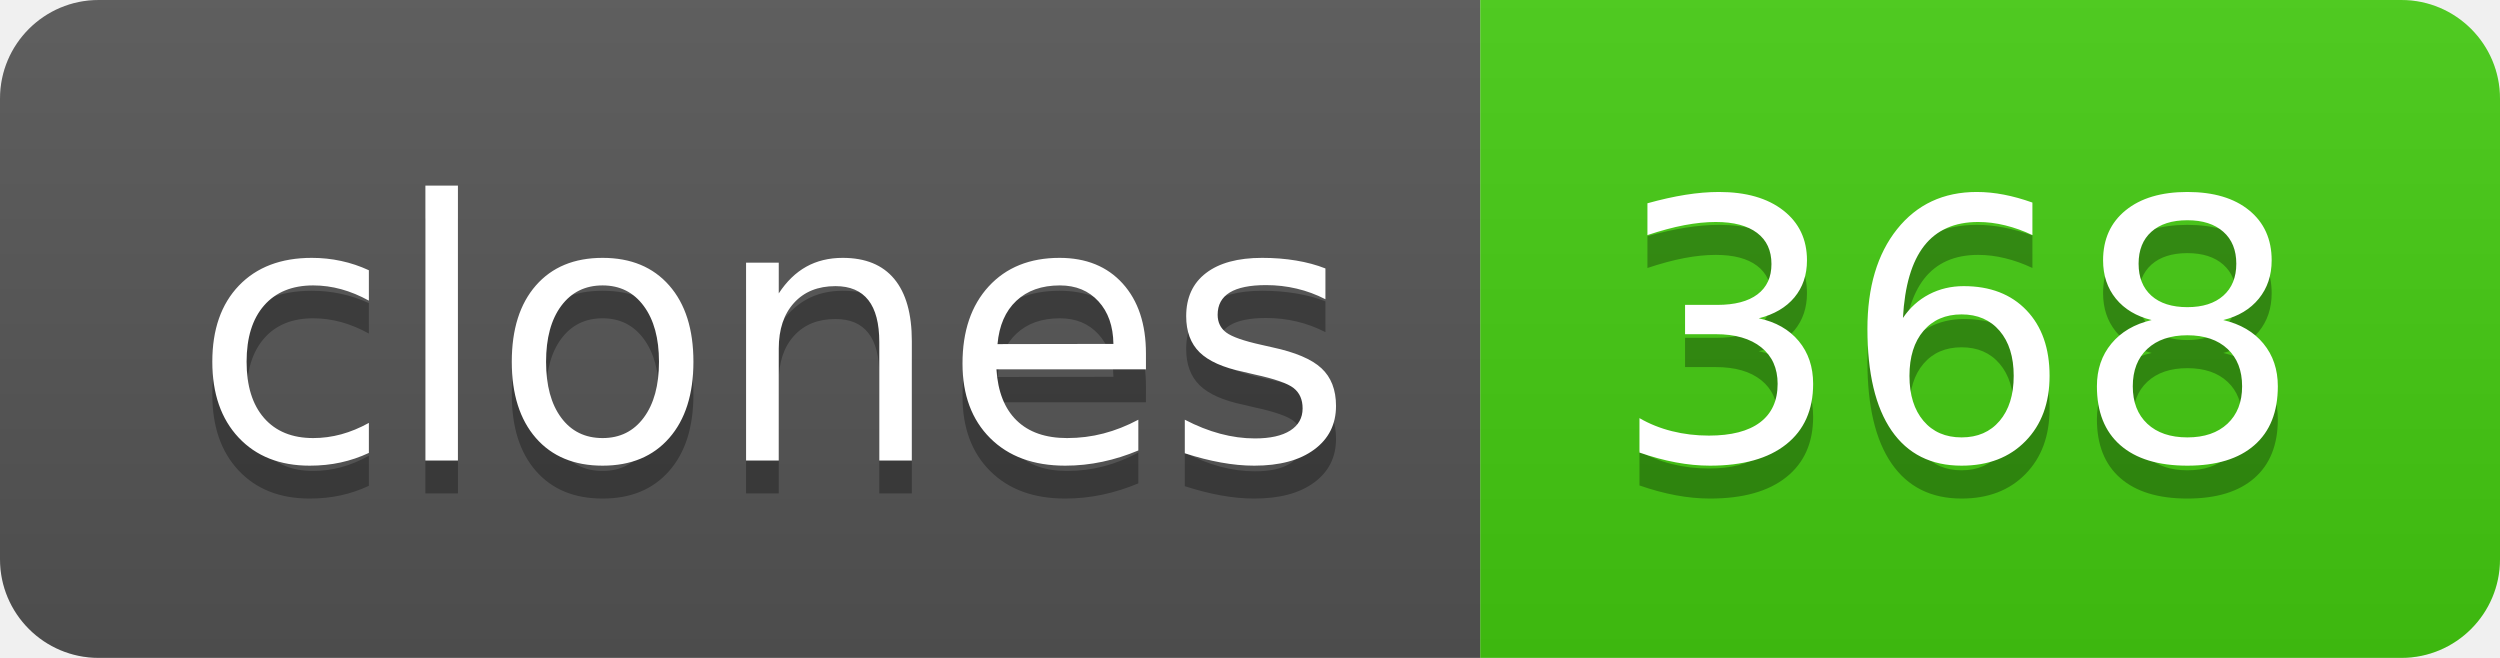
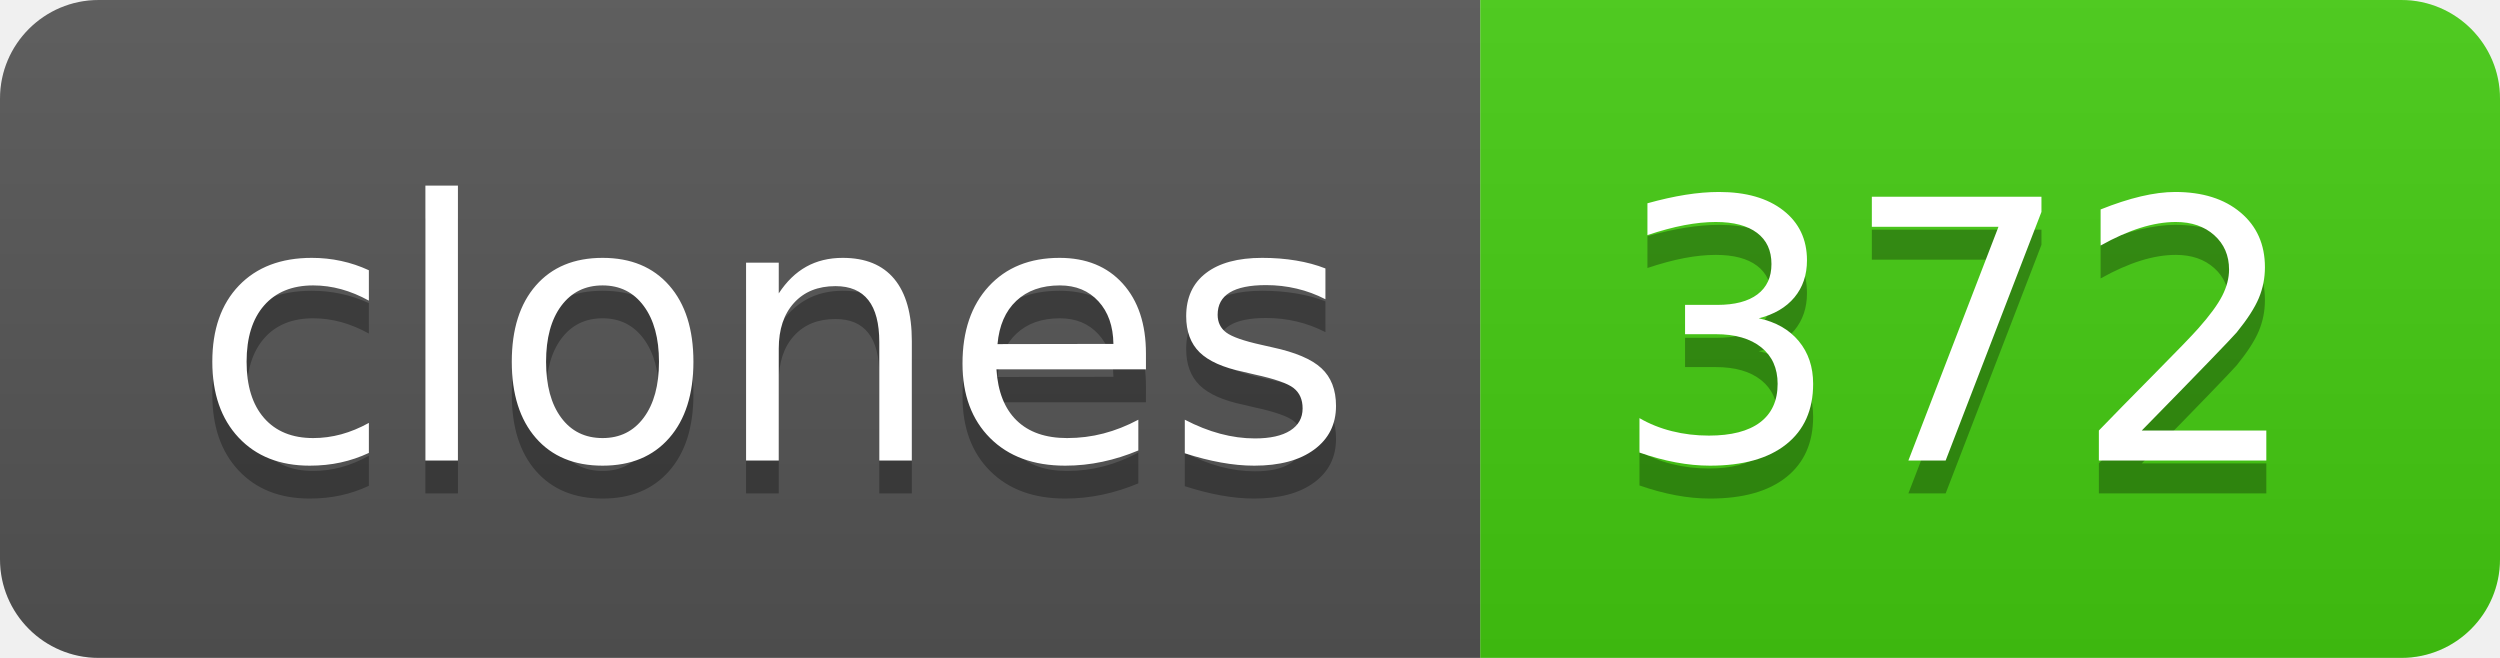
- <svg xmlns="http://www.w3.org/2000/svg" width="76" height="20" role="img" aria-label="clones: 368">
+ <svg xmlns="http://www.w3.org/2000/svg" width="76" height="20" role="img" aria-label="clones: 372">
  <linearGradient id="s" x2="0" y2="100%">
    <stop offset="0" stop-color="#bbb" stop-opacity=".1" />
    <stop offset="1" stop-opacity=".1" />
  </linearGradient>
  <clipPath id="r">
    <rect width="76" height="20" rx="3" fill="#fff" />
  </clipPath>
  <g clip-path="url(#r)">
    <rect width="45" height="20" fill="#555" />
    <rect x="45" width="31" height="20" fill="#4c1" />
    <rect width="76" height="20" fill="url(#s)" />
  </g>
  <g fill="#fff" text-anchor="middle" font-family="Verdana,Geneva,DejaVu Sans,sans-serif" text-rendering="geometricPrecision" font-size="110">
    <text aria-hidden="true" x="235" y="150" fill="#010101" fill-opacity=".3" transform="scale(.1)" textLength="350">clones</text>
    <text x="235" y="140" transform="scale(.1)" fill="#fff" textLength="350">clones</text>
-     <text aria-hidden="true" x="595" y="150" fill="#010101" fill-opacity=".3" transform="scale(.1)" textLength="210">368</text>
-     <text x="595" y="140" transform="scale(.1)" fill="#fff" textLength="210">368</text>
+     <text aria-hidden="true" x="595" y="150" fill="#010101" fill-opacity=".3" transform="scale(.1)" textLength="210">372</text>
+     <text x="595" y="140" transform="scale(.1)" fill="#fff" textLength="210">372</text>
  </g>
</svg>
